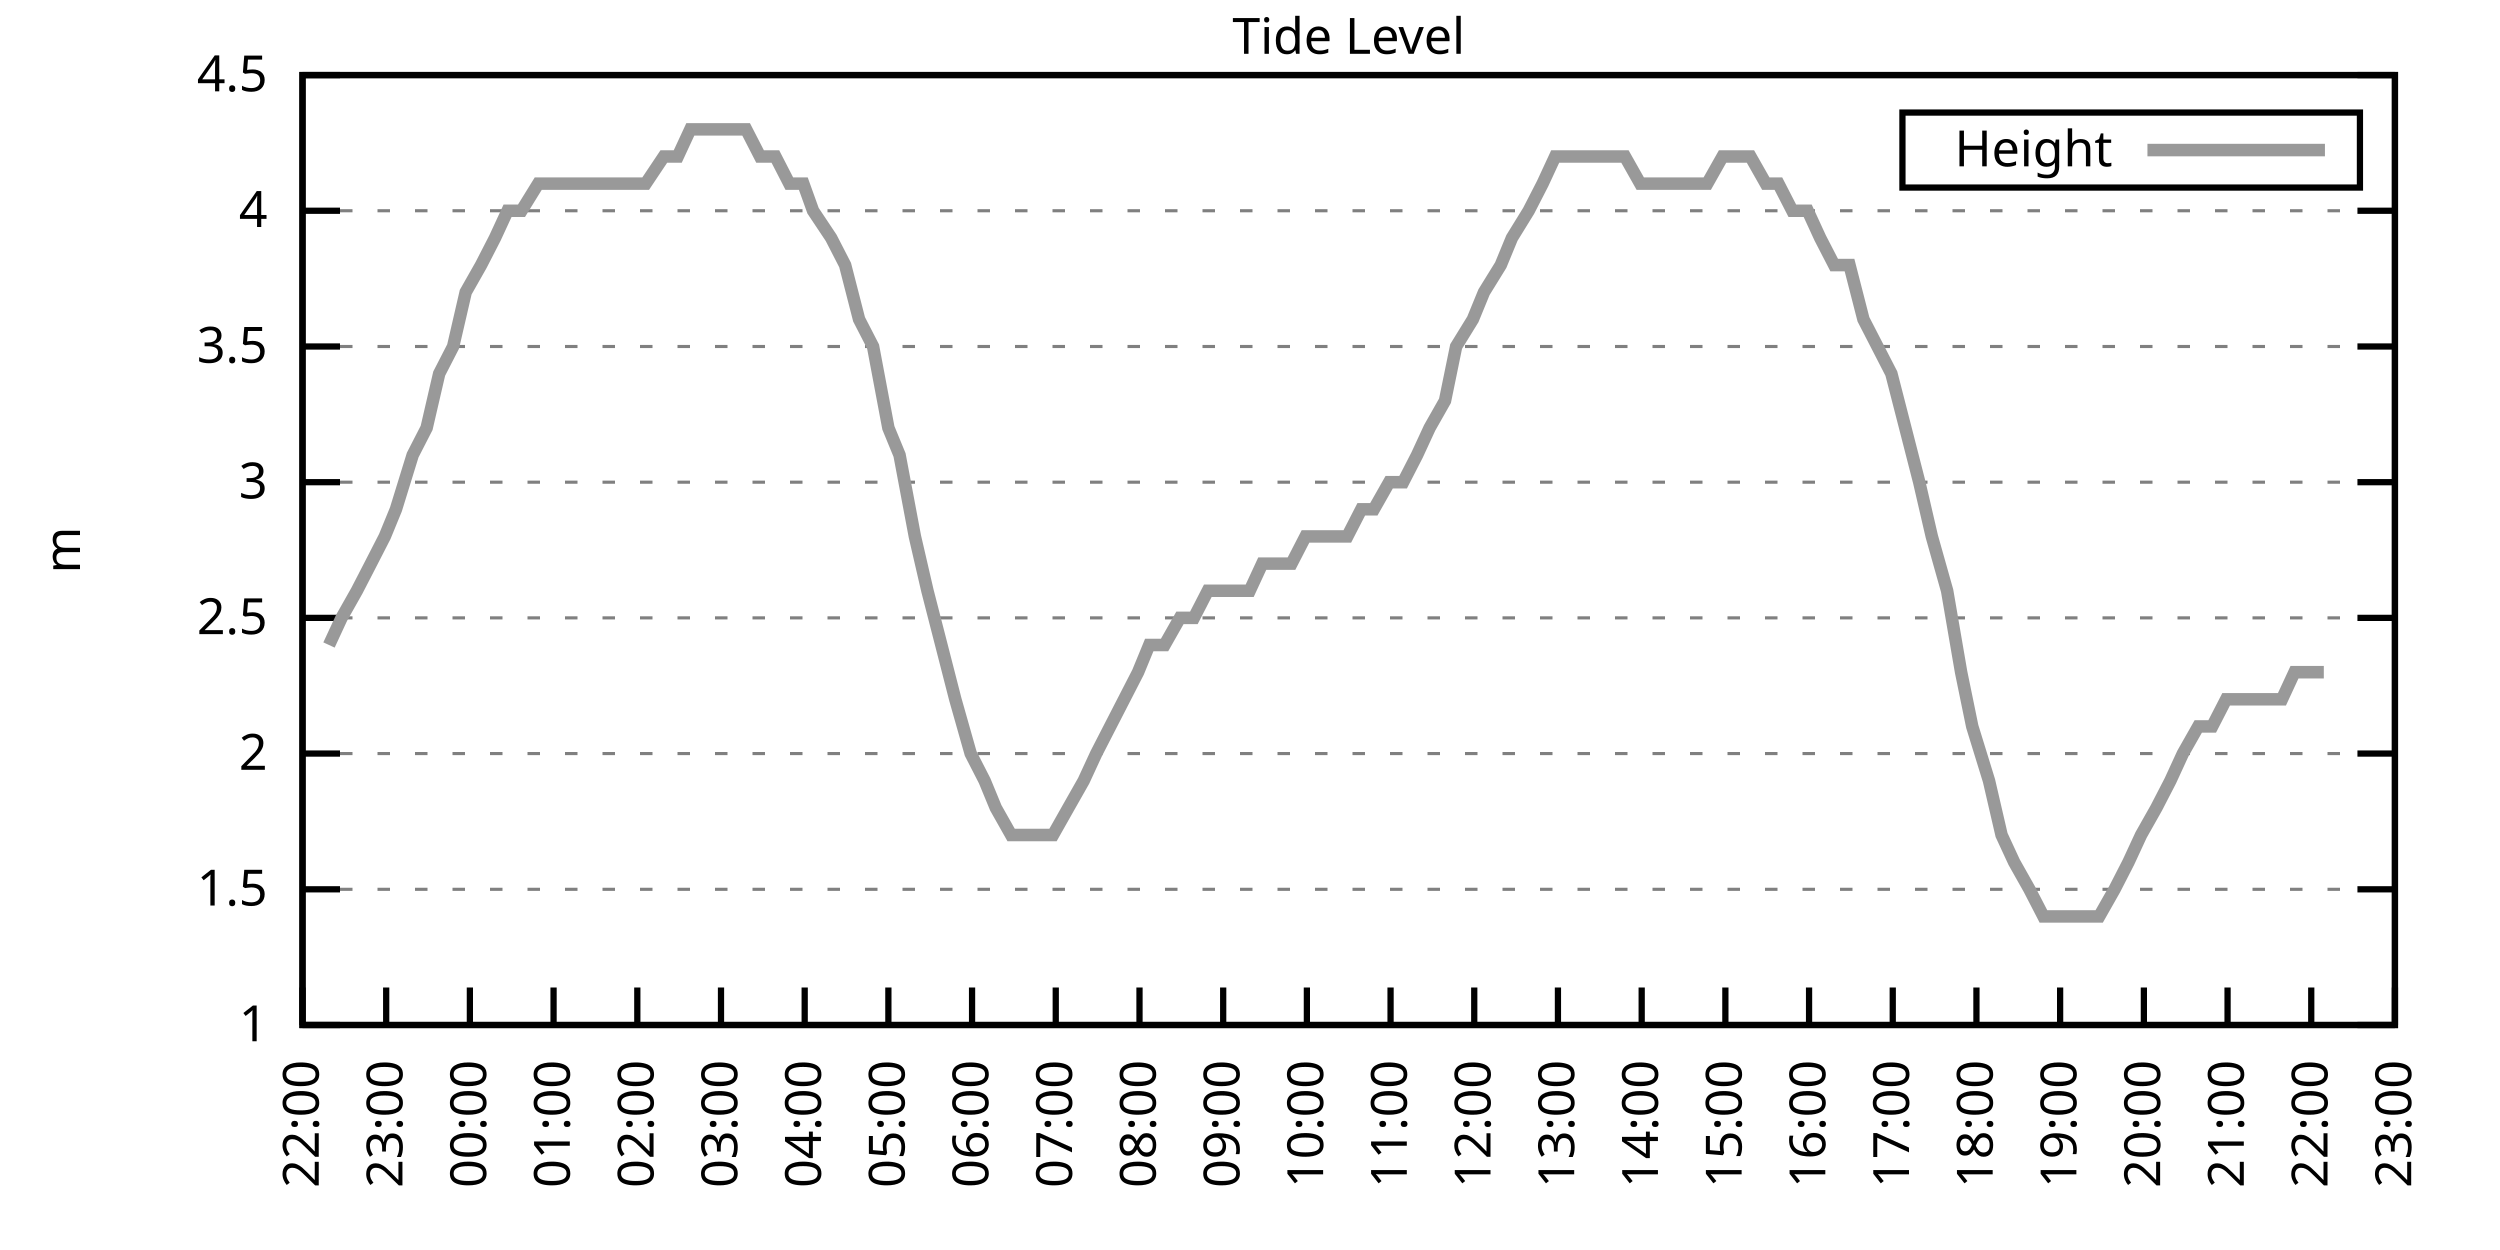
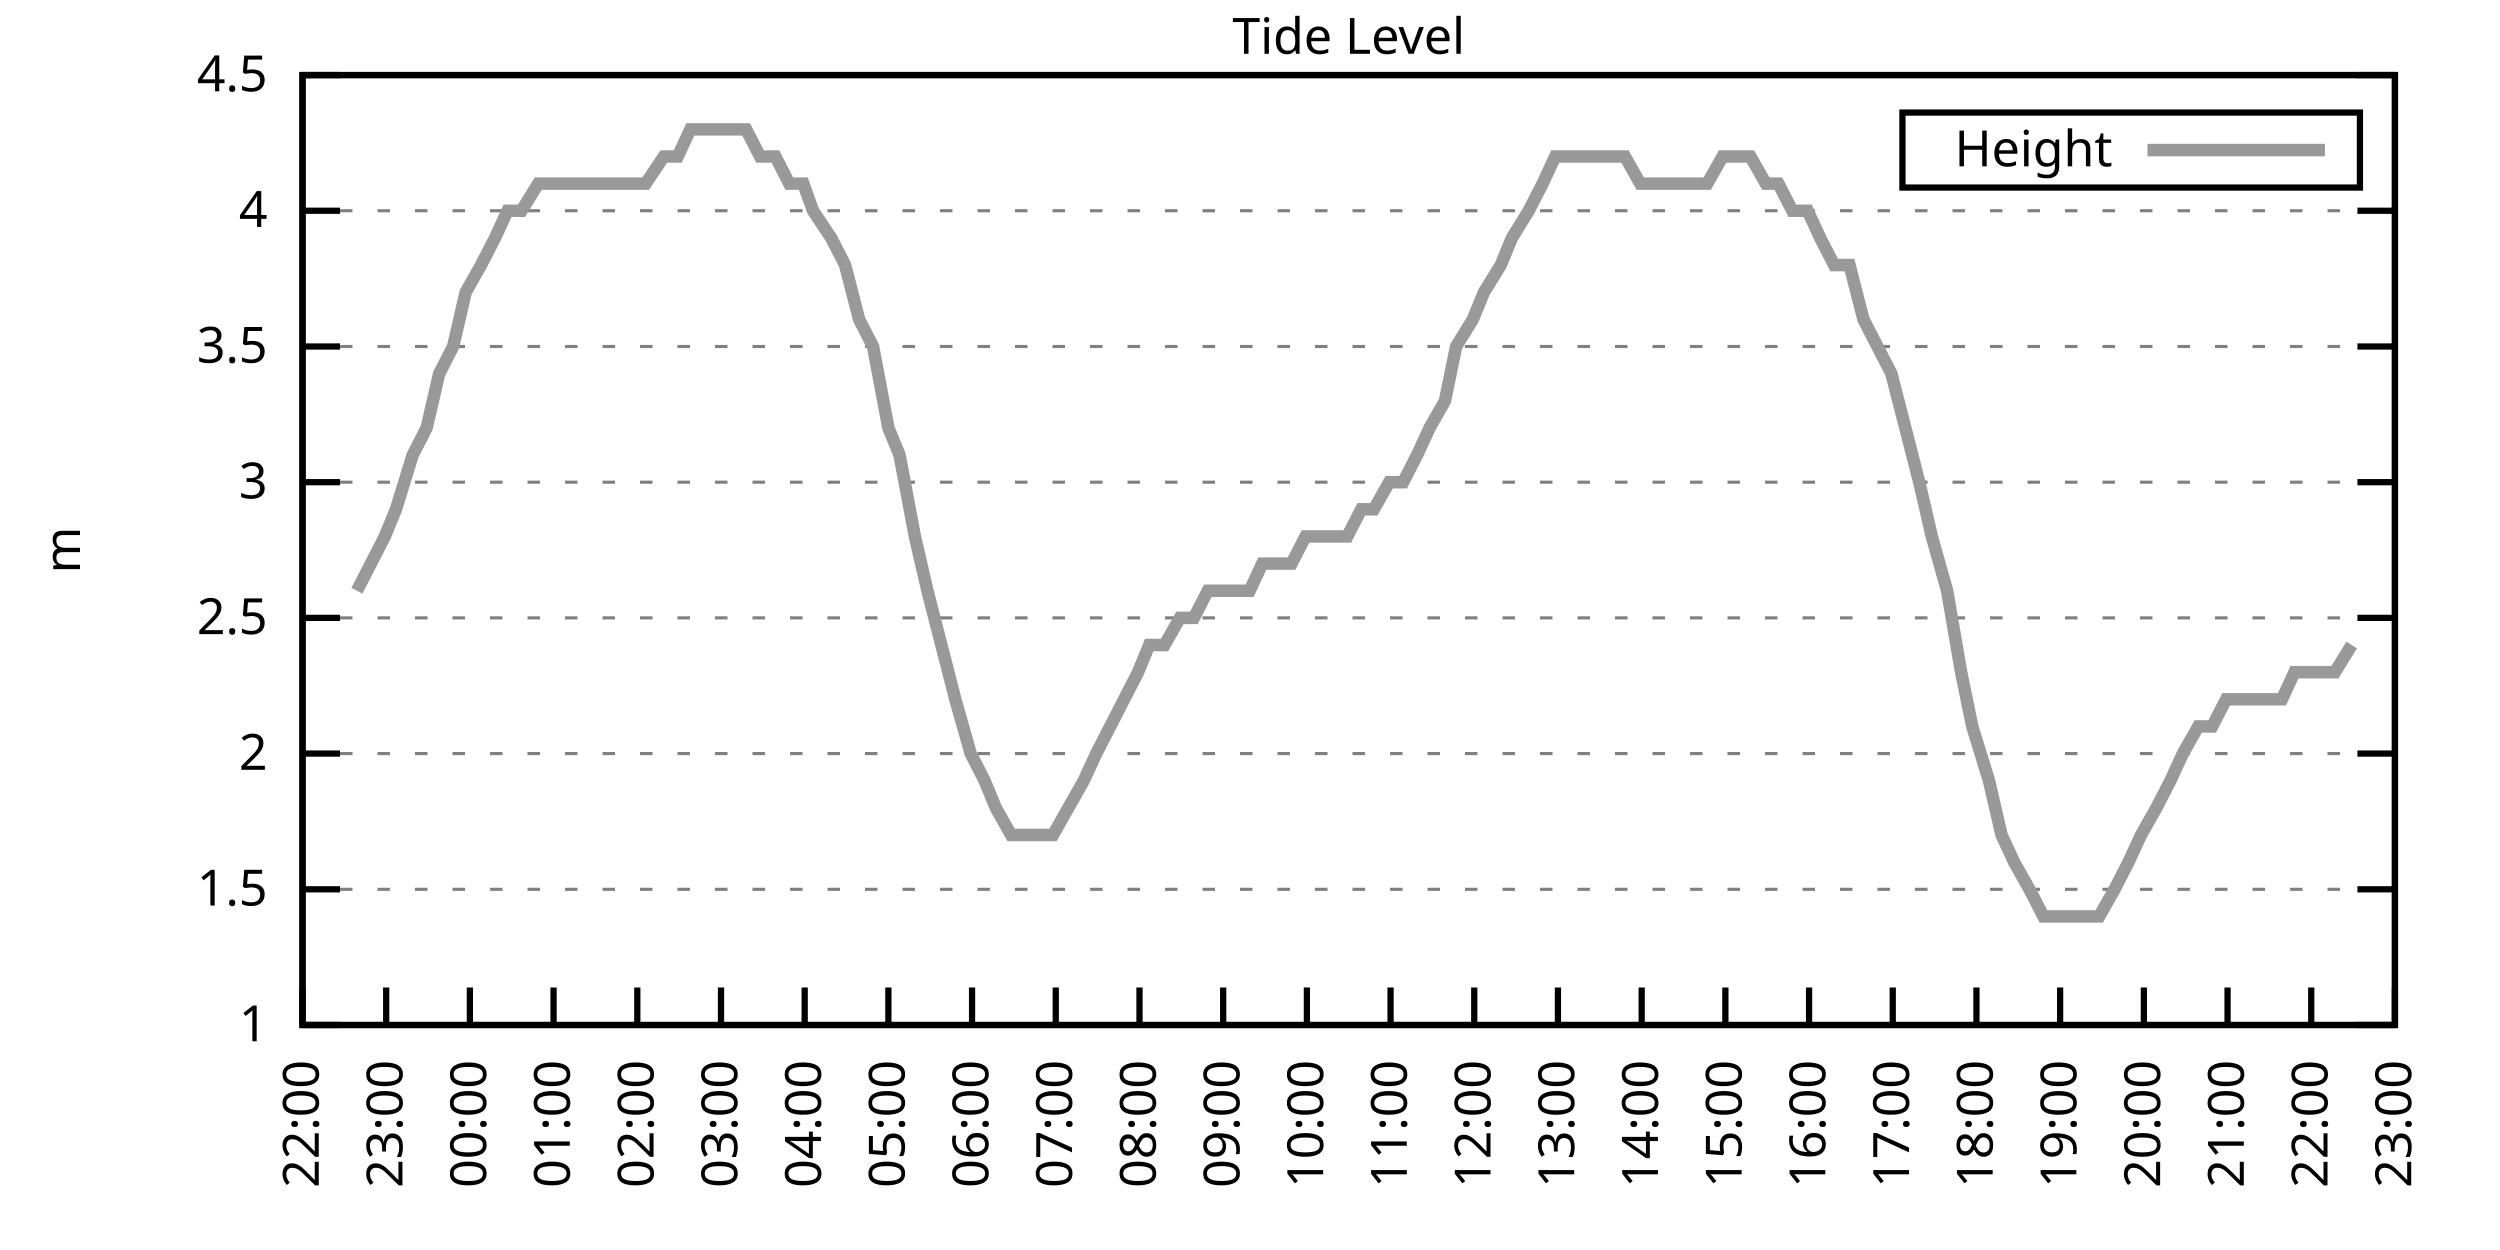
<svg xmlns="http://www.w3.org/2000/svg" xmlns:xlink="http://www.w3.org/1999/xlink" width="400" height="200" viewBox="0 0 400 200">
  <g id="gnuplot_canvas">
    <rect x="0" y="0" width="400" height="200" fill="none" />
    <defs>
      <circle id="gpDot" r="0.5" stroke-width="0.5" stroke="currentColor" />
      <path id="gpPt0" stroke-width="0.333" stroke="currentColor" d="M-1,0 h2 M0,-1 v2" />
      <path id="gpPt1" stroke-width="0.333" stroke="currentColor" d="M-1,-1 L1,1 M1,-1 L-1,1" />
      <path id="gpPt2" stroke-width="0.333" stroke="currentColor" d="M-1,0 L1,0 M0,-1 L0,1 M-1,-1 L1,1 M-1,1 L1,-1" />
      <rect id="gpPt3" stroke-width="0.333" stroke="currentColor" x="-1" y="-1" width="2" height="2" />
      <rect id="gpPt4" stroke-width="0.333" stroke="currentColor" fill="currentColor" x="-1" y="-1" width="2" height="2" />
      <circle id="gpPt5" stroke-width="0.333" stroke="currentColor" cx="0" cy="0" r="1" />
      <use xlink:href="#gpPt5" id="gpPt6" fill="currentColor" stroke="none" />
      <path id="gpPt7" stroke-width="0.333" stroke="currentColor" d="M0,-1.33 L-1.33,0.67 L1.33,0.67 z" />
      <use xlink:href="#gpPt7" id="gpPt8" fill="currentColor" stroke="none" />
      <use xlink:href="#gpPt7" id="gpPt9" stroke="currentColor" transform="rotate(180)" />
      <use xlink:href="#gpPt9" id="gpPt10" fill="currentColor" stroke="none" />
      <use xlink:href="#gpPt3" id="gpPt11" stroke="currentColor" transform="rotate(45)" />
      <use xlink:href="#gpPt11" id="gpPt12" fill="currentColor" stroke="none" />
      <path id="gpPt13" stroke-width="0.333" stroke="currentColor" d="M0,1.330 L1.265,0.411 L0.782,-1.067 L-0.782,-1.076 L-1.265,0.411 z" />
      <use xlink:href="#gpPt13" id="gpPt14" fill="currentColor" stroke="none" />
      <filter id="textbox" filterUnits="objectBoundingBox" x="0" y="0" height="1" width="1">
        <feFlood flood-color="white" flood-opacity="1" result="bgnd" />
        <feComposite in="SourceGraphic" in2="bgnd" operator="atop" />
      </filter>
      <filter id="greybox" filterUnits="objectBoundingBox" x="0" y="0" height="1" width="1">
        <feFlood flood-color="lightgrey" flood-opacity="1" result="grey" />
        <feComposite in="SourceGraphic" in2="grey" operator="atop" />
      </filter>
    </defs>
    <g fill="none" color="white" stroke="currentColor" stroke-width="1.00" stroke-linecap="butt" stroke-linejoin="miter">
</g>
    <g fill="none" color="black" stroke="currentColor" stroke-width="1.00" stroke-linecap="butt" stroke-linejoin="miter">
      <g stroke="none" shape-rendering="crispEdges">
        <polygon fill="rgb(255, 255, 255)" points="48.40,164.00 383.18,164.00 383.18,12.02 48.40,12.02 " />
      </g>
    </g>
    <g fill="none" color="black" stroke="currentColor" stroke-width="1.00" stroke-linecap="butt" stroke-linejoin="miter">
</g>
    <g fill="none" color="black" stroke="black" stroke-width="0.50" stroke-linecap="butt" stroke-linejoin="miter">
</g>
    <g fill="none" color="gray" stroke="currentColor" stroke-width="0.50" stroke-linecap="butt" stroke-linejoin="miter">
      <path stroke="gray" stroke-dasharray="2,4" class="gridline" d="M48.40,164.00 L383.19,164.00  " />
    </g>
    <g fill="none" color="gray" stroke="gray" stroke-width="1.00" stroke-linecap="butt" stroke-linejoin="miter">
</g>
    <g fill="none" color="black" stroke="currentColor" stroke-width="1.00" stroke-linecap="butt" stroke-linejoin="miter">
      <path stroke="black" d="M48.40,164.00 L54.40,164.00 M383.19,164.00 L377.19,164.00  " />
      <g transform="translate(42.80,166.60)" stroke="none" fill="black" font-family="Sans" font-size="8.00" text-anchor="end">
        <text>
          <tspan font-family="Sans"> 1</tspan>
        </text>
      </g>
    </g>
    <g fill="none" color="black" stroke="currentColor" stroke-width="1.00" stroke-linecap="butt" stroke-linejoin="miter">
</g>
    <g fill="none" color="black" stroke="black" stroke-width="0.50" stroke-linecap="butt" stroke-linejoin="miter">
</g>
    <g fill="none" color="gray" stroke="currentColor" stroke-width="0.50" stroke-linecap="butt" stroke-linejoin="miter">
      <path stroke="gray" stroke-dasharray="2,4" class="gridline" d="M48.40,142.29 L383.19,142.29  " />
    </g>
    <g fill="none" color="gray" stroke="gray" stroke-width="1.00" stroke-linecap="butt" stroke-linejoin="miter">
</g>
    <g fill="none" color="black" stroke="currentColor" stroke-width="1.00" stroke-linecap="butt" stroke-linejoin="miter">
      <path stroke="black" d="M48.40,142.29 L54.40,142.29 M383.19,142.29 L377.19,142.29  " />
      <g transform="translate(42.80,144.89)" stroke="none" fill="black" font-family="Sans" font-size="8.00" text-anchor="end">
        <text>
          <tspan font-family="Sans"> 1.5</tspan>
        </text>
      </g>
    </g>
    <g fill="none" color="black" stroke="currentColor" stroke-width="1.00" stroke-linecap="butt" stroke-linejoin="miter">
</g>
    <g fill="none" color="black" stroke="black" stroke-width="0.50" stroke-linecap="butt" stroke-linejoin="miter">
</g>
    <g fill="none" color="gray" stroke="currentColor" stroke-width="0.50" stroke-linecap="butt" stroke-linejoin="miter">
      <path stroke="gray" stroke-dasharray="2,4" class="gridline" d="M48.40,120.57 L383.19,120.57  " />
    </g>
    <g fill="none" color="gray" stroke="gray" stroke-width="1.00" stroke-linecap="butt" stroke-linejoin="miter">
</g>
    <g fill="none" color="black" stroke="currentColor" stroke-width="1.00" stroke-linecap="butt" stroke-linejoin="miter">
      <path stroke="black" d="M48.40,120.57 L54.40,120.57 M383.19,120.57 L377.19,120.57  " />
      <g transform="translate(42.80,123.17)" stroke="none" fill="black" font-family="Sans" font-size="8.00" text-anchor="end">
        <text>
          <tspan font-family="Sans"> 2</tspan>
        </text>
      </g>
    </g>
    <g fill="none" color="black" stroke="currentColor" stroke-width="1.00" stroke-linecap="butt" stroke-linejoin="miter">
</g>
    <g fill="none" color="black" stroke="black" stroke-width="0.50" stroke-linecap="butt" stroke-linejoin="miter">
</g>
    <g fill="none" color="gray" stroke="currentColor" stroke-width="0.50" stroke-linecap="butt" stroke-linejoin="miter">
      <path stroke="gray" stroke-dasharray="2,4" class="gridline" d="M48.40,98.86 L383.19,98.86  " />
    </g>
    <g fill="none" color="gray" stroke="gray" stroke-width="1.00" stroke-linecap="butt" stroke-linejoin="miter">
</g>
    <g fill="none" color="black" stroke="currentColor" stroke-width="1.00" stroke-linecap="butt" stroke-linejoin="miter">
      <path stroke="black" d="M48.40,98.86 L54.40,98.86 M383.19,98.86 L377.19,98.86  " />
      <g transform="translate(42.80,101.46)" stroke="none" fill="black" font-family="Sans" font-size="8.00" text-anchor="end">
        <text>
          <tspan font-family="Sans"> 2.5</tspan>
        </text>
      </g>
    </g>
    <g fill="none" color="black" stroke="currentColor" stroke-width="1.00" stroke-linecap="butt" stroke-linejoin="miter">
</g>
    <g fill="none" color="black" stroke="black" stroke-width="0.50" stroke-linecap="butt" stroke-linejoin="miter">
</g>
    <g fill="none" color="gray" stroke="currentColor" stroke-width="0.50" stroke-linecap="butt" stroke-linejoin="miter">
      <path stroke="gray" stroke-dasharray="2,4" class="gridline" d="M48.40,77.15 L383.19,77.15  " />
    </g>
    <g fill="none" color="gray" stroke="gray" stroke-width="1.00" stroke-linecap="butt" stroke-linejoin="miter">
</g>
    <g fill="none" color="black" stroke="currentColor" stroke-width="1.00" stroke-linecap="butt" stroke-linejoin="miter">
      <path stroke="black" d="M48.40,77.15 L54.40,77.15 M383.19,77.15 L377.19,77.15  " />
      <g transform="translate(42.80,79.75)" stroke="none" fill="black" font-family="Sans" font-size="8.00" text-anchor="end">
        <text>
          <tspan font-family="Sans"> 3</tspan>
        </text>
      </g>
    </g>
    <g fill="none" color="black" stroke="currentColor" stroke-width="1.00" stroke-linecap="butt" stroke-linejoin="miter">
</g>
    <g fill="none" color="black" stroke="black" stroke-width="0.50" stroke-linecap="butt" stroke-linejoin="miter">
</g>
    <g fill="none" color="gray" stroke="currentColor" stroke-width="0.50" stroke-linecap="butt" stroke-linejoin="miter">
      <path stroke="gray" stroke-dasharray="2,4" class="gridline" d="M48.40,55.44 L383.19,55.44  " />
    </g>
    <g fill="none" color="gray" stroke="gray" stroke-width="1.00" stroke-linecap="butt" stroke-linejoin="miter">
</g>
    <g fill="none" color="black" stroke="currentColor" stroke-width="1.00" stroke-linecap="butt" stroke-linejoin="miter">
      <path stroke="black" d="M48.40,55.44 L54.40,55.44 M383.19,55.44 L377.19,55.44  " />
      <g transform="translate(42.80,58.04)" stroke="none" fill="black" font-family="Sans" font-size="8.00" text-anchor="end">
        <text>
          <tspan font-family="Sans"> 3.5</tspan>
        </text>
      </g>
    </g>
    <g fill="none" color="black" stroke="currentColor" stroke-width="1.00" stroke-linecap="butt" stroke-linejoin="miter">
</g>
    <g fill="none" color="black" stroke="black" stroke-width="0.50" stroke-linecap="butt" stroke-linejoin="miter">
</g>
    <g fill="none" color="gray" stroke="currentColor" stroke-width="0.50" stroke-linecap="butt" stroke-linejoin="miter">
      <path stroke="gray" stroke-dasharray="2,4" class="gridline" d="M48.40,33.72 L383.19,33.72  " />
    </g>
    <g fill="none" color="gray" stroke="gray" stroke-width="1.00" stroke-linecap="butt" stroke-linejoin="miter">
</g>
    <g fill="none" color="black" stroke="currentColor" stroke-width="1.00" stroke-linecap="butt" stroke-linejoin="miter">
      <path stroke="black" d="M48.40,33.72 L54.40,33.72 M383.19,33.72 L377.19,33.72  " />
      <g transform="translate(42.80,36.32)" stroke="none" fill="black" font-family="Sans" font-size="8.00" text-anchor="end">
        <text>
          <tspan font-family="Sans"> 4</tspan>
        </text>
      </g>
    </g>
    <g fill="none" color="black" stroke="currentColor" stroke-width="1.00" stroke-linecap="butt" stroke-linejoin="miter">
</g>
    <g fill="none" color="black" stroke="black" stroke-width="0.50" stroke-linecap="butt" stroke-linejoin="miter">
</g>
    <g fill="none" color="gray" stroke="currentColor" stroke-width="0.50" stroke-linecap="butt" stroke-linejoin="miter">
      <path stroke="gray" stroke-dasharray="2,4" class="gridline" d="M48.40,12.01 L383.19,12.01  " />
    </g>
    <g fill="none" color="gray" stroke="gray" stroke-width="1.00" stroke-linecap="butt" stroke-linejoin="miter">
</g>
    <g fill="none" color="black" stroke="currentColor" stroke-width="1.00" stroke-linecap="butt" stroke-linejoin="miter">
      <path stroke="black" d="M48.40,12.01 L54.40,12.01 M383.19,12.01 L377.19,12.01  " />
      <g transform="translate(42.80,14.61)" stroke="none" fill="black" font-family="Sans" font-size="8.00" text-anchor="end">
        <text>
          <tspan font-family="Sans"> 4.5</tspan>
        </text>
      </g>
    </g>
    <g fill="none" color="black" stroke="currentColor" stroke-width="1.00" stroke-linecap="butt" stroke-linejoin="miter">
      <path stroke="black" d="M48.40,164.00 L48.40,158.00  " />
      <g transform="translate(51.00,169.60) rotate(270.00)" stroke="none" fill="black" font-family="Sans" font-size="8.00" text-anchor="end">
        <text>
          <tspan font-family="Sans">22:00</tspan>
        </text>
      </g>
    </g>
    <g fill="none" color="black" stroke="currentColor" stroke-width="1.00" stroke-linecap="butt" stroke-linejoin="miter">
      <path stroke="black" d="M61.79,164.00 L61.79,158.00  " />
      <g transform="translate(64.39,169.60) rotate(270.00)" stroke="none" fill="black" font-family="Sans" font-size="8.00" text-anchor="end">
        <text>
          <tspan font-family="Sans">23:00</tspan>
        </text>
      </g>
    </g>
    <g fill="none" color="black" stroke="currentColor" stroke-width="1.00" stroke-linecap="butt" stroke-linejoin="miter">
      <path stroke="black" d="M75.18,164.00 L75.18,158.00  " />
      <g transform="translate(77.78,169.60) rotate(270.00)" stroke="none" fill="black" font-family="Sans" font-size="8.00" text-anchor="end">
        <text>
          <tspan font-family="Sans">00:00</tspan>
        </text>
      </g>
    </g>
    <g fill="none" color="black" stroke="currentColor" stroke-width="1.00" stroke-linecap="butt" stroke-linejoin="miter">
      <path stroke="black" d="M88.57,164.00 L88.57,158.00  " />
      <g transform="translate(91.17,169.60) rotate(270.00)" stroke="none" fill="black" font-family="Sans" font-size="8.00" text-anchor="end">
        <text>
          <tspan font-family="Sans">01:00</tspan>
        </text>
      </g>
    </g>
    <g fill="none" color="black" stroke="currentColor" stroke-width="1.00" stroke-linecap="butt" stroke-linejoin="miter">
      <path stroke="black" d="M101.97,164.00 L101.97,158.00  " />
      <g transform="translate(104.57,169.60) rotate(270.00)" stroke="none" fill="black" font-family="Sans" font-size="8.00" text-anchor="end">
        <text>
          <tspan font-family="Sans">02:00</tspan>
        </text>
      </g>
    </g>
    <g fill="none" color="black" stroke="currentColor" stroke-width="1.00" stroke-linecap="butt" stroke-linejoin="miter">
      <path stroke="black" d="M115.36,164.00 L115.36,158.00  " />
      <g transform="translate(117.96,169.60) rotate(270.00)" stroke="none" fill="black" font-family="Sans" font-size="8.00" text-anchor="end">
        <text>
          <tspan font-family="Sans">03:00</tspan>
        </text>
      </g>
    </g>
    <g fill="none" color="black" stroke="currentColor" stroke-width="1.00" stroke-linecap="butt" stroke-linejoin="miter">
      <path stroke="black" d="M128.75,164.00 L128.75,158.00  " />
      <g transform="translate(131.35,169.60) rotate(270.00)" stroke="none" fill="black" font-family="Sans" font-size="8.00" text-anchor="end">
        <text>
          <tspan font-family="Sans">04:00</tspan>
        </text>
      </g>
    </g>
    <g fill="none" color="black" stroke="currentColor" stroke-width="1.00" stroke-linecap="butt" stroke-linejoin="miter">
      <path stroke="black" d="M142.14,164.00 L142.14,158.00  " />
      <g transform="translate(144.74,169.60) rotate(270.00)" stroke="none" fill="black" font-family="Sans" font-size="8.00" text-anchor="end">
        <text>
          <tspan font-family="Sans">05:00</tspan>
        </text>
      </g>
    </g>
    <g fill="none" color="black" stroke="currentColor" stroke-width="1.00" stroke-linecap="butt" stroke-linejoin="miter">
      <path stroke="black" d="M155.53,164.00 L155.53,158.00  " />
      <g transform="translate(158.13,169.60) rotate(270.00)" stroke="none" fill="black" font-family="Sans" font-size="8.00" text-anchor="end">
        <text>
          <tspan font-family="Sans">06:00</tspan>
        </text>
      </g>
    </g>
    <g fill="none" color="black" stroke="currentColor" stroke-width="1.00" stroke-linecap="butt" stroke-linejoin="miter">
      <path stroke="black" d="M168.92,164.00 L168.92,158.00  " />
      <g transform="translate(171.52,169.60) rotate(270.00)" stroke="none" fill="black" font-family="Sans" font-size="8.00" text-anchor="end">
        <text>
          <tspan font-family="Sans">07:00</tspan>
        </text>
      </g>
    </g>
    <g fill="none" color="black" stroke="currentColor" stroke-width="1.00" stroke-linecap="butt" stroke-linejoin="miter">
      <path stroke="black" d="M182.32,164.00 L182.32,158.00  " />
      <g transform="translate(184.92,169.60) rotate(270.00)" stroke="none" fill="black" font-family="Sans" font-size="8.00" text-anchor="end">
        <text>
          <tspan font-family="Sans">08:00</tspan>
        </text>
      </g>
    </g>
    <g fill="none" color="black" stroke="currentColor" stroke-width="1.00" stroke-linecap="butt" stroke-linejoin="miter">
      <path stroke="black" d="M195.71,164.00 L195.71,158.00  " />
      <g transform="translate(198.31,169.60) rotate(270.00)" stroke="none" fill="black" font-family="Sans" font-size="8.00" text-anchor="end">
        <text>
          <tspan font-family="Sans">09:00</tspan>
        </text>
      </g>
    </g>
    <g fill="none" color="black" stroke="currentColor" stroke-width="1.00" stroke-linecap="butt" stroke-linejoin="miter">
      <path stroke="black" d="M209.10,164.00 L209.10,158.00  " />
      <g transform="translate(211.70,169.60) rotate(270.00)" stroke="none" fill="black" font-family="Sans" font-size="8.00" text-anchor="end">
        <text>
          <tspan font-family="Sans">10:00</tspan>
        </text>
      </g>
    </g>
    <g fill="none" color="black" stroke="currentColor" stroke-width="1.00" stroke-linecap="butt" stroke-linejoin="miter">
      <path stroke="black" d="M222.49,164.00 L222.49,158.00  " />
      <g transform="translate(225.09,169.60) rotate(270.00)" stroke="none" fill="black" font-family="Sans" font-size="8.00" text-anchor="end">
        <text>
          <tspan font-family="Sans">11:00</tspan>
        </text>
      </g>
    </g>
    <g fill="none" color="black" stroke="currentColor" stroke-width="1.00" stroke-linecap="butt" stroke-linejoin="miter">
      <path stroke="black" d="M235.88,164.00 L235.88,158.00  " />
      <g transform="translate(238.48,169.60) rotate(270.00)" stroke="none" fill="black" font-family="Sans" font-size="8.00" text-anchor="end">
        <text>
          <tspan font-family="Sans">12:00</tspan>
        </text>
      </g>
    </g>
    <g fill="none" color="black" stroke="currentColor" stroke-width="1.00" stroke-linecap="butt" stroke-linejoin="miter">
      <path stroke="black" d="M249.27,164.00 L249.27,158.00  " />
      <g transform="translate(251.87,169.60) rotate(270.00)" stroke="none" fill="black" font-family="Sans" font-size="8.00" text-anchor="end">
        <text>
          <tspan font-family="Sans">13:00</tspan>
        </text>
      </g>
    </g>
    <g fill="none" color="black" stroke="currentColor" stroke-width="1.00" stroke-linecap="butt" stroke-linejoin="miter">
      <path stroke="black" d="M262.67,164.00 L262.67,158.00  " />
      <g transform="translate(265.27,169.60) rotate(270.00)" stroke="none" fill="black" font-family="Sans" font-size="8.00" text-anchor="end">
        <text>
          <tspan font-family="Sans">14:00</tspan>
        </text>
      </g>
    </g>
    <g fill="none" color="black" stroke="currentColor" stroke-width="1.00" stroke-linecap="butt" stroke-linejoin="miter">
      <path stroke="black" d="M276.06,164.00 L276.06,158.00  " />
      <g transform="translate(278.66,169.60) rotate(270.00)" stroke="none" fill="black" font-family="Sans" font-size="8.00" text-anchor="end">
        <text>
          <tspan font-family="Sans">15:00</tspan>
        </text>
      </g>
    </g>
    <g fill="none" color="black" stroke="currentColor" stroke-width="1.00" stroke-linecap="butt" stroke-linejoin="miter">
      <path stroke="black" d="M289.45,164.00 L289.45,158.00  " />
      <g transform="translate(292.05,169.60) rotate(270.00)" stroke="none" fill="black" font-family="Sans" font-size="8.00" text-anchor="end">
        <text>
          <tspan font-family="Sans">16:00</tspan>
        </text>
      </g>
    </g>
    <g fill="none" color="black" stroke="currentColor" stroke-width="1.00" stroke-linecap="butt" stroke-linejoin="miter">
      <path stroke="black" d="M302.84,164.00 L302.84,158.00  " />
      <g transform="translate(305.44,169.60) rotate(270.00)" stroke="none" fill="black" font-family="Sans" font-size="8.00" text-anchor="end">
        <text>
          <tspan font-family="Sans">17:00</tspan>
        </text>
      </g>
    </g>
    <g fill="none" color="black" stroke="currentColor" stroke-width="1.00" stroke-linecap="butt" stroke-linejoin="miter">
      <path stroke="black" d="M316.23,164.00 L316.23,158.00  " />
      <g transform="translate(318.83,169.60) rotate(270.00)" stroke="none" fill="black" font-family="Sans" font-size="8.00" text-anchor="end">
        <text>
          <tspan font-family="Sans">18:00</tspan>
        </text>
      </g>
    </g>
    <g fill="none" color="black" stroke="currentColor" stroke-width="1.00" stroke-linecap="butt" stroke-linejoin="miter">
      <path stroke="black" d="M329.62,164.00 L329.62,158.00  " />
      <g transform="translate(332.22,169.60) rotate(270.00)" stroke="none" fill="black" font-family="Sans" font-size="8.00" text-anchor="end">
        <text>
          <tspan font-family="Sans">19:00</tspan>
        </text>
      </g>
    </g>
    <g fill="none" color="black" stroke="currentColor" stroke-width="1.00" stroke-linecap="butt" stroke-linejoin="miter">
      <path stroke="black" d="M343.02,164.00 L343.02,158.00  " />
      <g transform="translate(345.62,169.60) rotate(270.00)" stroke="none" fill="black" font-family="Sans" font-size="8.00" text-anchor="end">
        <text>
          <tspan font-family="Sans">20:00</tspan>
        </text>
      </g>
    </g>
    <g fill="none" color="black" stroke="currentColor" stroke-width="1.00" stroke-linecap="butt" stroke-linejoin="miter">
      <path stroke="black" d="M356.41,164.00 L356.41,158.00  " />
      <g transform="translate(359.01,169.60) rotate(270.00)" stroke="none" fill="black" font-family="Sans" font-size="8.00" text-anchor="end">
        <text>
          <tspan font-family="Sans">21:00</tspan>
        </text>
      </g>
    </g>
    <g fill="none" color="black" stroke="currentColor" stroke-width="1.00" stroke-linecap="butt" stroke-linejoin="miter">
      <path stroke="black" d="M369.80,164.00 L369.80,158.00  " />
      <g transform="translate(372.40,169.60) rotate(270.00)" stroke="none" fill="black" font-family="Sans" font-size="8.00" text-anchor="end">
        <text>
          <tspan font-family="Sans">22:00</tspan>
        </text>
      </g>
    </g>
    <g fill="none" color="black" stroke="currentColor" stroke-width="1.00" stroke-linecap="butt" stroke-linejoin="miter">
      <path stroke="black" d="M383.19,164.00 L383.19,158.00  " />
      <g transform="translate(385.79,169.60) rotate(270.00)" stroke="none" fill="black" font-family="Sans" font-size="8.00" text-anchor="end">
        <text>
          <tspan font-family="Sans">23:00</tspan>
        </text>
      </g>
    </g>
    <g fill="none" color="black" stroke="currentColor" stroke-width="1.00" stroke-linecap="butt" stroke-linejoin="miter">
</g>
    <g fill="none" color="black" stroke="currentColor" stroke-width="1.00" stroke-linecap="butt" stroke-linejoin="miter">
      <path stroke="black" d="M48.40,12.01 L48.40,164.00 L383.19,164.00 L383.19,12.01 L48.40,12.01 Z  " />
    </g>
    <g fill="none" color="black" stroke="currentColor" stroke-width="1.00" stroke-linecap="butt" stroke-linejoin="miter">
</g>
    <g fill="none" color="black" stroke="currentColor" stroke-width="1.00" stroke-linecap="butt" stroke-linejoin="miter">
      <path stroke="black" d="M304.39,30.01 L304.39,18.01 L377.59,18.01 L377.59,30.01 L304.39,30.01 Z  " />
    </g>
    <g id="Tide_level_plot_1">
      <g fill="none" color="white" stroke="black" stroke-width="2.00" stroke-linecap="butt" stroke-linejoin="miter">
</g>
      <g fill="none" color="black" stroke="currentColor" stroke-width="2.00" stroke-linecap="butt" stroke-linejoin="miter">
        <g transform="translate(337.99,26.61)" stroke="none" fill="black" font-family="Sans" font-size="8.00" text-anchor="end">
          <text>
            <tspan font-family="Sans">Height</tspan>
          </text>
        </g>
      </g>
      <g fill="none" color="black" stroke="currentColor" stroke-width="2.00" stroke-linecap="butt" stroke-linejoin="miter">
-         <path stroke="rgb(153, 153, 153)" d="M343.59,24.01 L371.99,24.01 M52.64,103.20 L54.65,98.86 L57.10,94.52 L59.34,90.18 L61.57,85.83 L63.35,81.49   L66.03,72.81 L68.26,68.46 L70.27,59.78 L72.50,55.44 L74.51,46.75 L76.97,42.41 L79.20,38.07 L81.21,33.72   L83.44,33.72 L86.12,29.38 L88.35,29.38 L89.91,29.38 L92.82,29.38 L95.05,29.38 L97.06,29.38 L99.29,29.38   L101.30,29.38 L103.31,29.38 L106.21,25.04 L108.44,25.04 L110.45,20.70 L112.68,20.70 L114.69,20.70 L117.14,20.70   L119.38,20.70 L121.61,25.04 L124.06,25.04 L126.29,29.38 L128.53,29.38 L130.09,33.72 L132.99,38.07 L135.22,42.41   L137.45,51.09 L139.69,55.44 L142.14,68.46 L143.93,72.81 L146.38,85.83 L148.39,94.52 L150.62,103.20 L152.85,111.89   L155.31,120.57 L157.54,124.92 L159.33,129.26 L161.78,133.60 L164.01,133.60 L166.25,133.60 L168.48,133.60 L170.93,129.26   L173.39,124.92 L175.40,120.57 L177.63,116.23 L179.86,111.89 L182.09,107.55 L183.88,103.20 L186.33,103.20 L188.79,98.86   L191.02,98.86 L193.25,94.52 L195.48,94.52 L197.49,94.52 L199.95,94.52 L201.96,90.18 L204.41,90.18 L206.64,90.18   L208.88,85.83 L210.88,85.83 L213.34,85.83 L215.57,85.83 L217.80,81.49 L219.81,81.49 L222.27,77.15 L224.50,77.15   L226.73,72.81 L228.74,68.46 L231.20,64.12 L232.98,55.44 L235.66,51.09 L237.44,46.75 L240.12,42.41 L241.91,38.07   L244.59,33.72 L246.82,29.38 L248.83,25.04 L250.84,25.04 L253.29,25.04 L255.75,25.04 L257.98,25.04 L259.99,25.04   L262.44,29.38 L264.45,29.38 L266.91,29.38 L268.69,29.38 L271.37,29.38 L273.16,29.38 L275.61,25.04 L278.07,25.04   L280.07,25.04 L282.53,29.38 L284.54,29.38 L286.77,33.72 L289.23,33.72 L291.23,38.07 L293.47,42.41 L295.92,42.41   L298.15,51.09 L300.39,55.44 L302.62,59.78 L304.85,68.46 L307.08,77.15 L309.09,85.83 L311.54,94.52 L313.78,107.55   L315.56,116.23 L318.24,124.92 L320.25,133.60 L322.26,137.94 L324.71,142.29 L326.95,146.63 L328.95,146.63 L331.63,146.63   L333.64,146.63 L335.87,146.63 L338.33,142.29 L340.56,137.94 L342.57,133.60 L345.02,129.26 L347.26,124.92 L349.26,120.57   L351.72,116.23 L353.95,116.23 L356.18,111.89 L358.19,111.89 L360.42,111.89 L362.88,111.89 L365.11,111.89 L367.12,107.55   L369.35,107.55 L371.81,107.55  " />
+         <path stroke="rgb(153, 153, 153)" d="M343.59,24.01 L371.99,24.01 M57.10,94.52 L59.34,90.18 L61.57,85.83 L63.35,81.49 L66.03,72.81 L68.26,68.46   L70.27,59.78 L72.50,55.44 L74.51,46.75 L76.97,42.41 L79.20,38.07 L81.21,33.72 L83.44,33.72 L86.12,29.38   L88.35,29.38 L89.91,29.38 L92.82,29.38 L95.05,29.38 L97.06,29.38 L99.29,29.38 L101.30,29.38 L103.31,29.38   L106.21,25.04 L108.44,25.04 L110.45,20.70 L112.68,20.70 L114.69,20.70 L117.14,20.70 L119.38,20.70 L121.61,25.04   L124.06,25.04 L126.29,29.38 L128.53,29.38 L130.09,33.72 L132.99,38.07 L135.22,42.41 L137.45,51.09 L139.69,55.44   L142.14,68.46 L143.93,72.81 L146.38,85.83 L148.39,94.52 L150.62,103.20 L152.85,111.89 L155.31,120.57 L157.54,124.92   L159.33,129.26 L161.78,133.60 L164.01,133.60 L166.25,133.60 L168.48,133.60 L170.93,129.26 L173.39,124.92 L175.40,120.57   L177.63,116.23 L179.86,111.89 L182.09,107.55 L183.88,103.20 L186.33,103.20 L188.79,98.86 L191.02,98.86 L193.25,94.52   L195.48,94.52 L197.49,94.52 L199.95,94.52 L201.96,90.18 L204.41,90.18 L206.64,90.18 L208.88,85.83 L210.88,85.83   L213.34,85.83 L215.57,85.83 L217.80,81.49 L219.81,81.49 L222.27,77.15 L224.50,77.15 L226.73,72.81 L228.74,68.46   L231.20,64.12 L232.98,55.44 L235.66,51.09 L237.44,46.75 L240.12,42.41 L241.91,38.07 L244.59,33.72 L246.82,29.38   L248.83,25.04 L250.84,25.04 L253.29,25.04 L255.75,25.04 L257.98,25.04 L259.99,25.04 L262.44,29.38 L264.45,29.38   L266.91,29.38 L268.69,29.38 L271.37,29.38 L273.16,29.38 L275.61,25.04 L278.07,25.04 L280.07,25.04 L282.53,29.38   L284.54,29.38 L286.77,33.72 L289.23,33.72 L291.23,38.07 L293.47,42.41 L295.92,42.41 L298.15,51.09 L300.39,55.44   L302.62,59.78 L304.85,68.46 L307.08,77.15 L309.09,85.83 L311.54,94.52 L313.78,107.55 L315.56,116.23 L318.24,124.92   L320.25,133.60 L322.26,137.94 L324.71,142.29 L326.95,146.63 L328.95,146.63 L331.63,146.63 L333.64,146.63 L335.87,146.63   L338.33,142.29 L340.56,137.94 L342.57,133.60 L345.02,129.26 L347.26,124.92 L349.26,120.57 L351.72,116.23 L353.95,116.23   L356.18,111.89 L358.19,111.89 L360.42,111.89 L362.88,111.89 L365.11,111.89 L367.12,107.55 L369.35,107.55 L371.81,107.55   L373.59,107.55 L376.27,103.20  " />
      </g>
    </g>
    <g fill="none" color="black" stroke="currentColor" stroke-width="2.00" stroke-linecap="butt" stroke-linejoin="miter">
</g>
    <g fill="none" color="black" stroke="black" stroke-width="1.00" stroke-linecap="butt" stroke-linejoin="miter">
</g>
    <g fill="none" color="black" stroke="currentColor" stroke-width="1.00" stroke-linecap="butt" stroke-linejoin="miter">
      <path stroke="black" d="M48.40,12.01 L48.40,164.00 L383.19,164.00 L383.19,12.01 L48.40,12.01 Z  " />
      <g transform="translate(12.80,88.01) rotate(270.00)" stroke="none" fill="black" font-family="Sans" font-size="8.00" text-anchor="middle">
        <text>
          <tspan font-family="Sans">m</tspan>
        </text>
      </g>
    </g>
    <g fill="none" color="black" stroke="currentColor" stroke-width="1.00" stroke-linecap="butt" stroke-linejoin="miter">
</g>
    <g fill="none" color="black" stroke="currentColor" stroke-width="1.00" stroke-linecap="butt" stroke-linejoin="miter">
      <g transform="translate(215.79,8.61)" stroke="none" fill="black" font-family="Sans" font-size="8.00" text-anchor="middle">
        <text>
          <tspan font-family="Sans">Tide Level</tspan>
        </text>
      </g>
    </g>
    <g fill="none" color="black" stroke="currentColor" stroke-width="1.00" stroke-linecap="butt" stroke-linejoin="miter">
</g>
  </g>
</svg>
